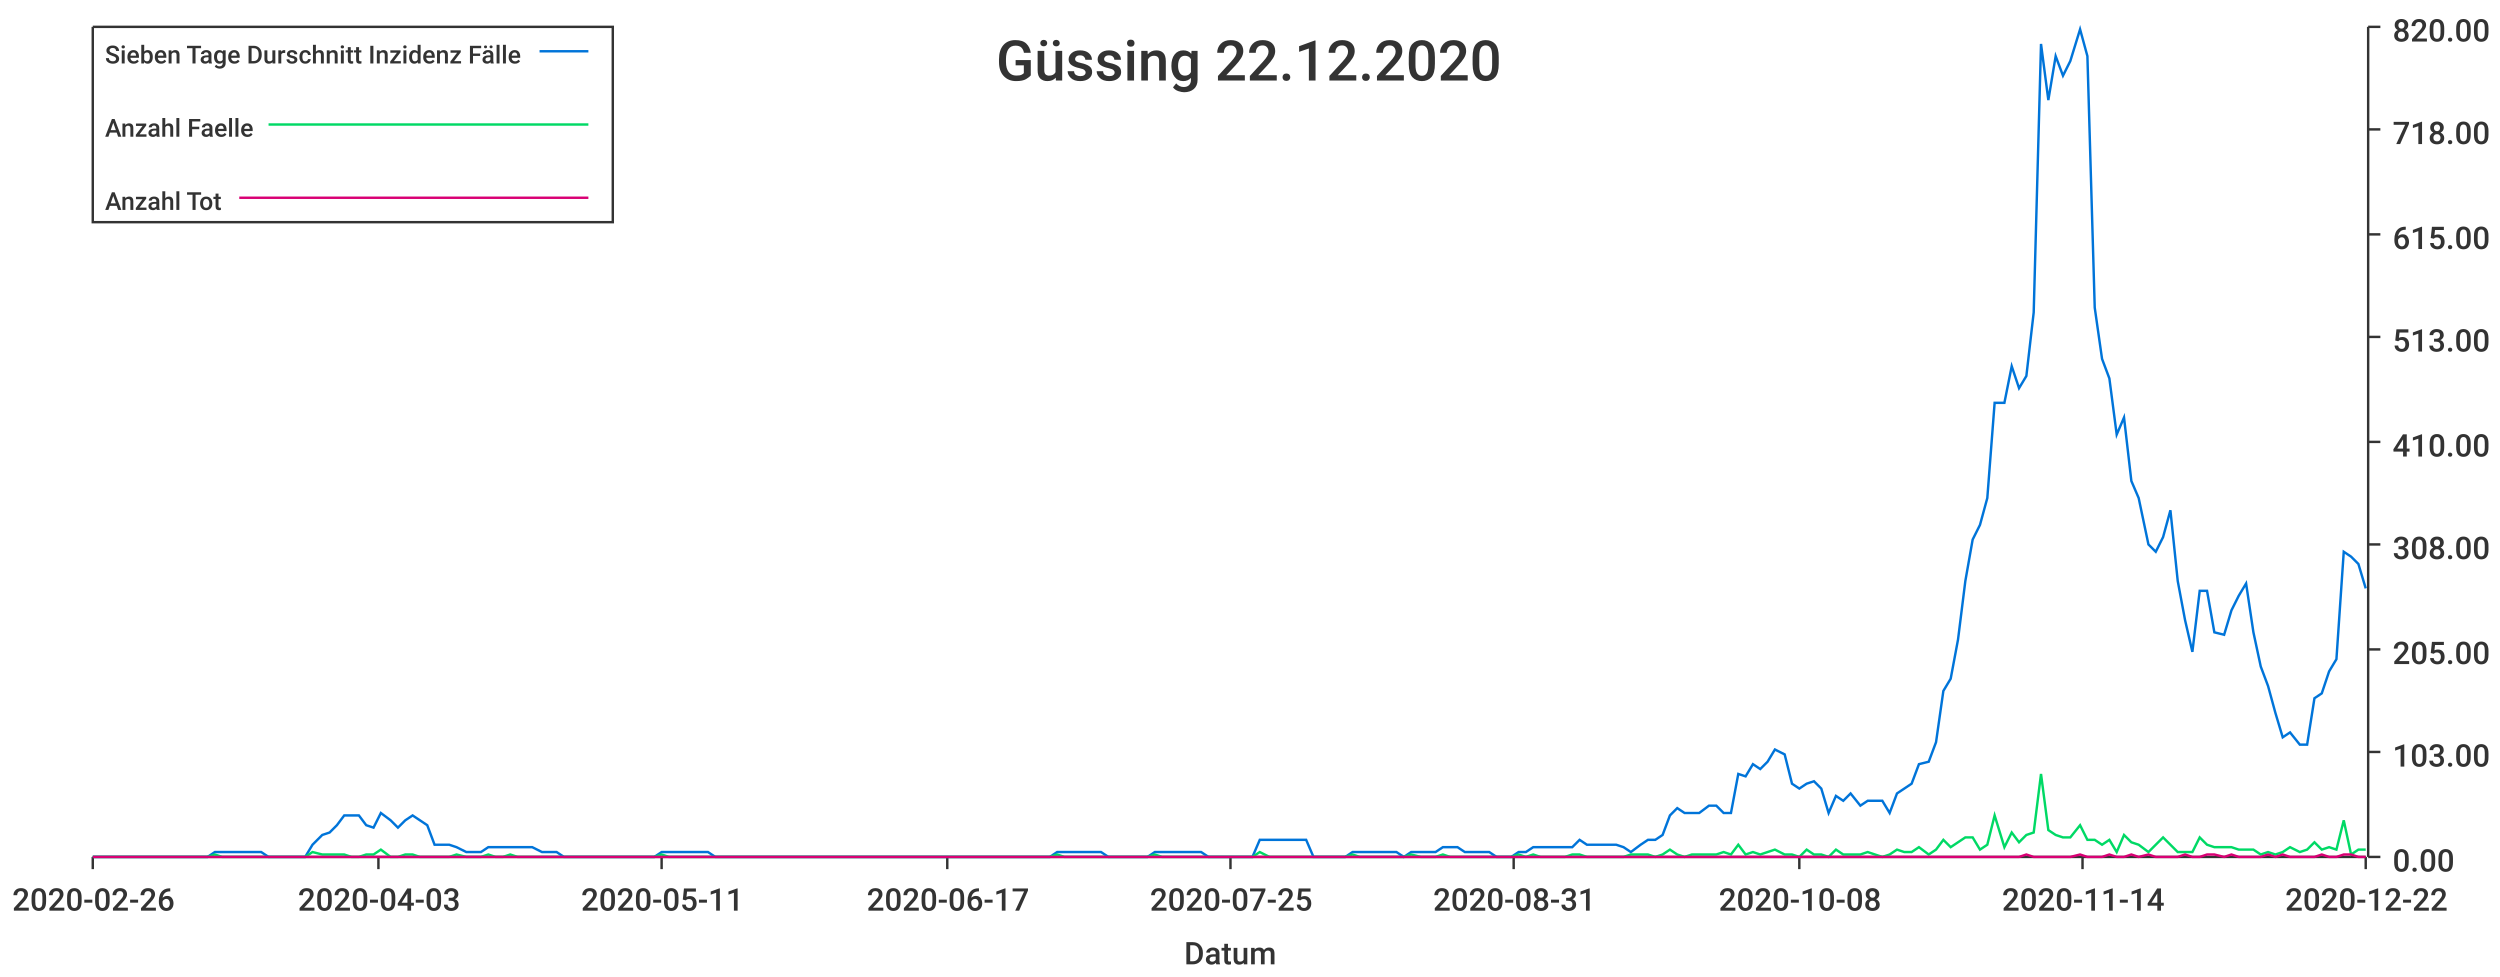
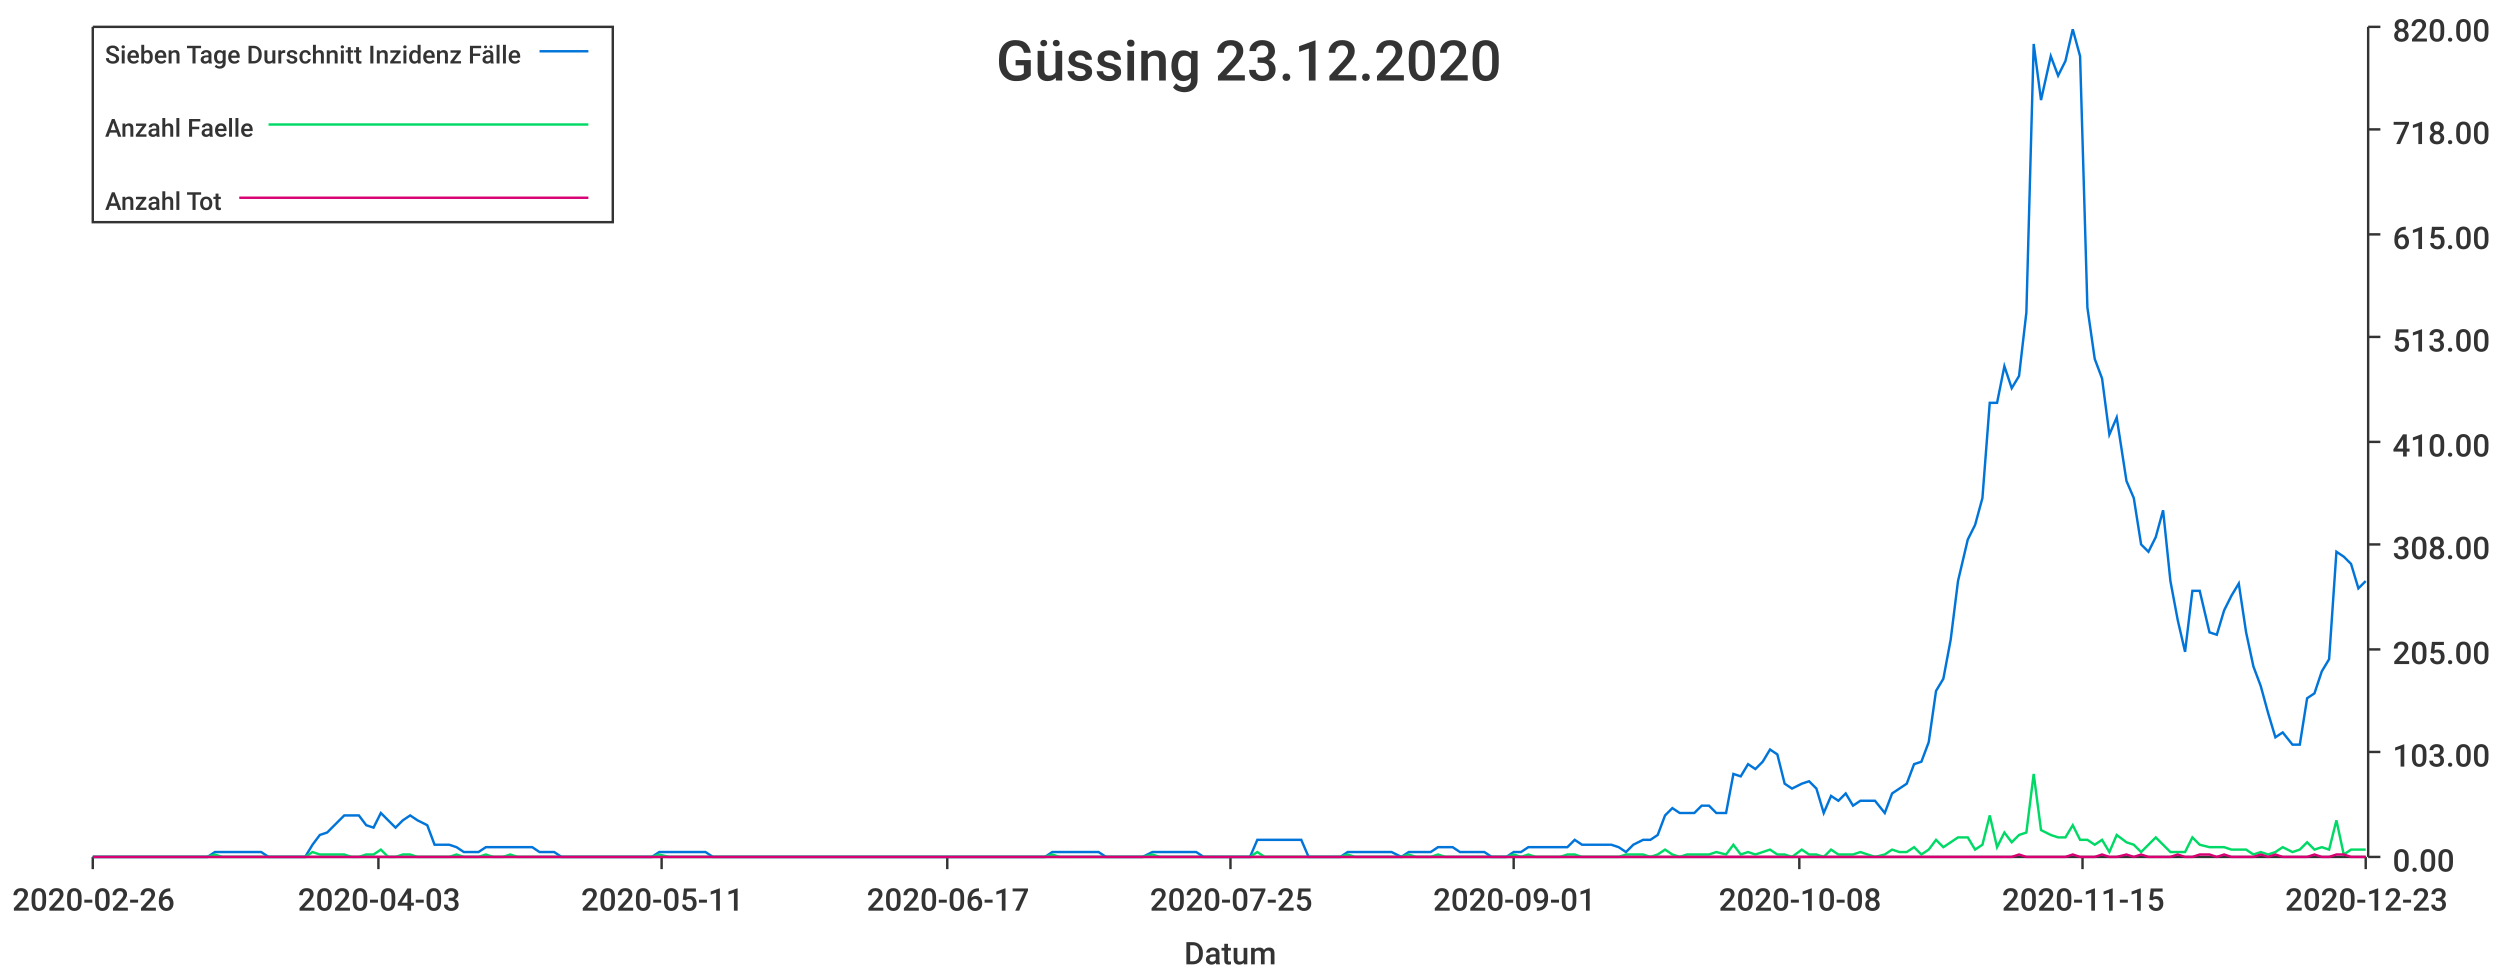
<svg xmlns="http://www.w3.org/2000/svg" width="1024" height="400">\n<path d="M 0 0 L 1024 0 L 1024 400 L 0 400 L 0 0" style="stroke-width:0;stroke:rgba(255,255,255,1.0);fill:rgba(255,255,255,1.0)" />
  <path d="M 38 11 L 969 11 L 969 351 L 38 351 L 38 11" style="stroke-width:0;stroke:rgba(255,255,255,1.0);fill:rgba(255,255,255,1.0)" />
  <path d="M 38 351 L 969 351" style="stroke-width:1;stroke:rgba(51,51,51,1.0);fill:none" />
  <path d="M 38 351 L 38 356" style="stroke-width:1;stroke:rgba(51,51,51,1.0);fill:none" />
  <text x="5" y="373" style="stroke-width:0;stroke:none;fill:rgba(51,51,51,1.0);font-size:12.8px;font-family:'Roboto Medium',sans-serif">2020-02-26</text>
  <path d="M 155 351 L 155 356" style="stroke-width:1;stroke:rgba(51,51,51,1.0);fill:none" />
  <text x="122" y="373" style="stroke-width:0;stroke:none;fill:rgba(51,51,51,1.0);font-size:12.8px;font-family:'Roboto Medium',sans-serif">2020-04-03</text>
  <path d="M 271 351 L 271 356" style="stroke-width:1;stroke:rgba(51,51,51,1.0);fill:none" />
  <text x="238" y="373" style="stroke-width:0;stroke:none;fill:rgba(51,51,51,1.0);font-size:12.8px;font-family:'Roboto Medium',sans-serif">2020-05-11</text>
  <path d="M 388 351 L 388 356" style="stroke-width:1;stroke:rgba(51,51,51,1.0);fill:none" />
  <text x="355" y="373" style="stroke-width:0;stroke:none;fill:rgba(51,51,51,1.0);font-size:12.8px;font-family:'Roboto Medium',sans-serif">2020-06-17</text>
  <path d="M 504 351 L 504 356" style="stroke-width:1;stroke:rgba(51,51,51,1.0);fill:none" />
  <text x="471" y="373" style="stroke-width:0;stroke:none;fill:rgba(51,51,51,1.0);font-size:12.8px;font-family:'Roboto Medium',sans-serif">2020-07-25</text>
  <path d="M 620 351 L 620 356" style="stroke-width:1;stroke:rgba(51,51,51,1.0);fill:none" />
-   <text x="587" y="373" style="stroke-width:0;stroke:none;fill:rgba(51,51,51,1.0);font-size:12.8px;font-family:'Roboto Medium',sans-serif">2020-08-31</text>
+   <text x="587" y="373" style="stroke-width:0;stroke:none;fill:rgba(51,51,51,1.0);font-size:12.8px;font-family:'Roboto Medium',sans-serif">2020-09-01</text>
  <path d="M 737 351 L 737 356" style="stroke-width:1;stroke:rgba(51,51,51,1.0);fill:none" />
  <text x="704" y="373" style="stroke-width:0;stroke:none;fill:rgba(51,51,51,1.0);font-size:12.8px;font-family:'Roboto Medium',sans-serif">2020-10-08</text>
  <path d="M 853 351 L 853 356" style="stroke-width:1;stroke:rgba(51,51,51,1.0);fill:none" />
-   <text x="820" y="373" style="stroke-width:0;stroke:none;fill:rgba(51,51,51,1.0);font-size:12.8px;font-family:'Roboto Medium',sans-serif">2020-11-14</text>
+   <text x="820" y="373" style="stroke-width:0;stroke:none;fill:rgba(51,51,51,1.0);font-size:12.8px;font-family:'Roboto Medium',sans-serif">2020-11-15</text>
  <path d="M 969 351 L 969 356" style="stroke-width:1;stroke:rgba(51,51,51,1.0);fill:none" />
-   <text x="936" y="373" style="stroke-width:0;stroke:none;fill:rgba(51,51,51,1.0);font-size:12.8px;font-family:'Roboto Medium',sans-serif">2020-12-22</text>
+   <text x="936" y="373" style="stroke-width:0;stroke:none;fill:rgba(51,51,51,1.0);font-size:12.8px;font-family:'Roboto Medium',sans-serif">2020-12-23</text>
  <text x="485" y="395" style="stroke-width:0;stroke:none;fill:rgba(51,51,51,1.0);font-size:12.8px;font-family:'Roboto Medium',sans-serif">Datum</text>
  <path d="M 970 351 L 970 11" style="stroke-width:1;stroke:rgba(51,51,51,1.0);fill:none" />
  <path d="M 970 351 L 975 351" style="stroke-width:1;stroke:rgba(51,51,51,1.0);fill:none" />
  <text x="980" y="357" style="stroke-width:0;stroke:none;fill:rgba(51,51,51,1.0);font-size:12.8px;font-family:'Roboto Medium',sans-serif">0.00</text>
  <path d="M 970 308 L 975 308" style="stroke-width:1;stroke:rgba(51,51,51,1.0);fill:none" />
  <text x="980" y="314" style="stroke-width:0;stroke:none;fill:rgba(51,51,51,1.0);font-size:12.8px;font-family:'Roboto Medium',sans-serif">103.00</text>
  <path d="M 970 266 L 975 266" style="stroke-width:1;stroke:rgba(51,51,51,1.0);fill:none" />
  <text x="980" y="272" style="stroke-width:0;stroke:none;fill:rgba(51,51,51,1.0);font-size:12.8px;font-family:'Roboto Medium',sans-serif">205.00</text>
  <path d="M 970 223 L 975 223" style="stroke-width:1;stroke:rgba(51,51,51,1.0);fill:none" />
  <text x="980" y="229" style="stroke-width:0;stroke:none;fill:rgba(51,51,51,1.0);font-size:12.8px;font-family:'Roboto Medium',sans-serif">308.00</text>
  <path d="M 970 181 L 975 181" style="stroke-width:1;stroke:rgba(51,51,51,1.0);fill:none" />
  <text x="980" y="187" style="stroke-width:0;stroke:none;fill:rgba(51,51,51,1.0);font-size:12.8px;font-family:'Roboto Medium',sans-serif">410.00</text>
  <path d="M 970 138 L 975 138" style="stroke-width:1;stroke:rgba(51,51,51,1.0);fill:none" />
  <text x="980" y="144" style="stroke-width:0;stroke:none;fill:rgba(51,51,51,1.0);font-size:12.8px;font-family:'Roboto Medium',sans-serif">513.00</text>
  <path d="M 970 96 L 975 96" style="stroke-width:1;stroke:rgba(51,51,51,1.0);fill:none" />
  <text x="980" y="102" style="stroke-width:0;stroke:none;fill:rgba(51,51,51,1.0);font-size:12.8px;font-family:'Roboto Medium',sans-serif">615.00</text>
  <path d="M 970 53 L 975 53" style="stroke-width:1;stroke:rgba(51,51,51,1.0);fill:none" />
  <text x="980" y="59" style="stroke-width:0;stroke:none;fill:rgba(51,51,51,1.0);font-size:12.8px;font-family:'Roboto Medium',sans-serif">718.00</text>
  <path d="M 970 11 L 975 11" style="stroke-width:1;stroke:rgba(51,51,51,1.0);fill:none" />
  <text x="980" y="17" style="stroke-width:0;stroke:none;fill:rgba(51,51,51,1.0);font-size:12.8px;font-family:'Roboto Medium',sans-serif">820.00</text>
-   <path d="M 38 351 L 42 351 L 45 351 L 48 351 L 51 351 L 54 351 L 57 351 L 60 351 L 63 351 L 66 351 L 70 351 L 73 351 L 76 351 L 79 351 L 82 351 L 85 351 L 88 349 L 91 349 L 94 349 L 97 349 L 101 349 L 104 349 L 107 349 L 110 351 L 113 351 L 116 351 L 119 351 L 122 351 L 125 351 L 128 346 L 132 342 L 135 341 L 138 338 L 141 334 L 144 334 L 147 334 L 150 338 L 153 339 L 156 333 L 160 336 L 163 339 L 166 336 L 169 334 L 172 336 L 175 338 L 178 346 L 181 346 L 184 346 L 187 347 L 191 349 L 194 349 L 197 349 L 200 347 L 203 347 L 206 347 L 209 347 L 212 347 L 215 347 L 218 347 L 222 349 L 225 349 L 228 349 L 231 351 L 234 351 L 237 351 L 240 351 L 243 351 L 246 351 L 250 351 L 253 351 L 256 351 L 259 351 L 262 351 L 265 351 L 268 351 L 271 349 L 274 349 L 277 349 L 281 349 L 284 349 L 287 349 L 290 349 L 293 351 L 296 351 L 299 351 L 302 351 L 305 351 L 308 351 L 312 351 L 315 351 L 318 351 L 321 351 L 324 351 L 327 351 L 330 351 L 333 351 L 336 351 L 340 351 L 343 351 L 346 351 L 349 351 L 352 351 L 355 351 L 358 351 L 361 351 L 364 351 L 367 351 L 371 351 L 374 351 L 377 351 L 380 351 L 383 351 L 386 351 L 389 351 L 392 351 L 395 351 L 398 351 L 402 351 L 405 351 L 408 351 L 411 351 L 414 351 L 417 351 L 420 351 L 423 351 L 426 351 L 430 351 L 433 349 L 436 349 L 439 349 L 442 349 L 445 349 L 448 349 L 451 349 L 454 351 L 457 351 L 461 351 L 464 351 L 467 351 L 470 351 L 473 349 L 476 349 L 479 349 L 482 349 L 485 349 L 488 349 L 492 349 L 495 351 L 498 351 L 501 351 L 504 351 L 507 351 L 510 351 L 513 351 L 516 344 L 520 344 L 523 344 L 526 344 L 529 344 L 532 344 L 535 344 L 538 351 L 541 351 L 544 351 L 547 351 L 551 351 L 554 349 L 557 349 L 560 349 L 563 349 L 566 349 L 569 349 L 572 349 L 575 351 L 578 349 L 582 349 L 585 349 L 588 349 L 591 347 L 594 347 L 597 347 L 600 349 L 603 349 L 606 349 L 610 349 L 613 351 L 616 351 L 619 351 L 622 349 L 625 349 L 628 347 L 631 347 L 634 347 L 637 347 L 641 347 L 644 347 L 647 344 L 650 346 L 653 346 L 656 346 L 659 346 L 662 346 L 665 347 L 668 349 L 672 346 L 675 344 L 678 344 L 681 342 L 684 334 L 687 331 L 690 333 L 693 333 L 696 333 L 700 330 L 703 330 L 706 333 L 709 333 L 712 317 L 715 318 L 718 313 L 721 315 L 724 312 L 727 307 L 731 309 L 734 321 L 737 323 L 740 321 L 743 320 L 746 323 L 749 333 L 752 326 L 755 328 L 758 325 L 762 330 L 765 328 L 768 328 L 771 328 L 774 333 L 777 325 L 780 323 L 783 321 L 786 313 L 790 312 L 793 304 L 796 283 L 799 278 L 802 262 L 805 238 L 808 221 L 811 215 L 814 204 L 817 165 L 821 165 L 824 150 L 827 159 L 830 154 L 833 128 L 836 18 L 839 41 L 842 23 L 845 31 L 848 25 L 852 12 L 855 23 L 858 126 L 861 147 L 864 155 L 867 178 L 870 171 L 873 197 L 876 204 L 880 223 L 883 226 L 886 220 L 889 209 L 892 238 L 895 254 L 898 267 L 901 242 L 904 242 L 907 259 L 911 260 L 914 250 L 917 244 L 920 239 L 923 259 L 926 273 L 929 281 L 932 292 L 935 302 L 938 300 L 942 305 L 945 305 L 948 286 L 951 284 L 954 275 L 957 270 L 960 226 L 963 228 L 966 231 L 969 241" style="stroke-width:1;stroke:rgba(0,116,217,1.0);fill:none" />
-   <path d="M 38 351 L 42 351 L 45 351 L 48 351 L 51 351 L 54 351 L 57 351 L 60 351 L 63 351 L 66 351 L 70 351 L 73 351 L 76 351 L 79 351 L 82 351 L 85 351 L 88 350 L 91 351 L 94 351 L 97 351 L 101 351 L 104 351 L 107 351 L 110 351 L 113 351 L 116 351 L 119 351 L 122 351 L 125 351 L 128 349 L 132 350 L 135 350 L 138 350 L 141 350 L 144 351 L 147 351 L 150 350 L 153 350 L 156 348 L 160 351 L 163 351 L 166 350 L 169 350 L 172 351 L 175 351 L 178 351 L 181 351 L 184 351 L 187 350 L 191 351 L 194 351 L 197 351 L 200 350 L 203 351 L 206 351 L 209 350 L 212 351 L 215 351 L 218 351 L 222 351 L 225 351 L 228 351 L 231 351 L 234 351 L 237 351 L 240 351 L 243 351 L 246 351 L 250 351 L 253 351 L 256 351 L 259 351 L 262 351 L 265 351 L 268 351 L 271 350 L 274 351 L 277 351 L 281 351 L 284 351 L 287 351 L 290 351 L 293 351 L 296 351 L 299 351 L 302 351 L 305 351 L 308 351 L 312 351 L 315 351 L 318 351 L 321 351 L 324 351 L 327 351 L 330 351 L 333 351 L 336 351 L 340 351 L 343 351 L 346 351 L 349 351 L 352 351 L 355 351 L 358 351 L 361 351 L 364 351 L 367 351 L 371 351 L 374 351 L 377 351 L 380 351 L 383 351 L 386 351 L 389 351 L 392 351 L 395 351 L 398 351 L 402 351 L 405 351 L 408 351 L 411 351 L 414 351 L 417 351 L 420 351 L 423 351 L 426 351 L 430 351 L 433 350 L 436 351 L 439 351 L 442 351 L 445 351 L 448 351 L 451 351 L 454 351 L 457 351 L 461 351 L 464 351 L 467 351 L 470 351 L 473 350 L 476 351 L 479 351 L 482 351 L 485 351 L 488 351 L 492 351 L 495 351 L 498 351 L 501 351 L 504 351 L 507 351 L 510 351 L 513 351 L 516 349 L 520 351 L 523 351 L 526 351 L 529 351 L 532 351 L 535 351 L 538 351 L 541 351 L 544 351 L 547 351 L 551 351 L 554 350 L 557 351 L 560 351 L 563 351 L 566 351 L 569 351 L 572 351 L 575 351 L 578 350 L 582 351 L 585 351 L 588 351 L 591 350 L 594 351 L 597 351 L 600 351 L 603 351 L 606 351 L 610 351 L 613 351 L 616 351 L 619 351 L 622 350 L 625 351 L 628 350 L 631 351 L 634 351 L 637 351 L 641 351 L 644 350 L 647 350 L 650 351 L 653 351 L 656 351 L 659 351 L 662 351 L 665 351 L 668 350 L 672 350 L 675 350 L 678 351 L 681 350 L 684 348 L 687 350 L 690 351 L 693 350 L 696 350 L 700 350 L 703 350 L 706 349 L 709 350 L 712 346 L 715 350 L 718 349 L 721 350 L 724 349 L 727 348 L 731 350 L 734 350 L 737 351 L 740 348 L 743 350 L 746 350 L 749 351 L 752 348 L 755 350 L 758 350 L 762 350 L 765 349 L 768 350 L 771 351 L 774 350 L 777 348 L 780 349 L 783 349 L 786 347 L 790 350 L 793 348 L 796 344 L 799 347 L 802 345 L 805 343 L 808 343 L 811 348 L 814 346 L 817 334 L 821 347 L 824 341 L 827 345 L 830 342 L 833 341 L 836 317 L 839 340 L 842 342 L 845 343 L 848 343 L 852 338 L 855 344 L 858 344 L 861 346 L 864 344 L 867 349 L 870 342 L 873 345 L 876 346 L 880 349 L 883 346 L 886 343 L 889 346 L 892 349 L 895 349 L 898 349 L 901 343 L 904 346 L 907 347 L 911 347 L 914 347 L 917 348 L 920 348 L 923 348 L 926 350 L 929 349 L 932 350 L 935 349 L 938 347 L 942 349 L 945 348 L 948 345 L 951 348 L 954 347 L 957 348 L 960 336 L 963 350 L 966 348 L 969 348" style="stroke-width:1;stroke:rgba(0,217,101,1.0);fill:none" />
-   <path d="M 38 351 L 42 351 L 45 351 L 48 351 L 51 351 L 54 351 L 57 351 L 60 351 L 63 351 L 66 351 L 70 351 L 73 351 L 76 351 L 79 351 L 82 351 L 85 351 L 88 351 L 91 351 L 94 351 L 97 351 L 101 351 L 104 351 L 107 351 L 110 351 L 113 351 L 116 351 L 119 351 L 122 351 L 125 351 L 128 351 L 132 351 L 135 351 L 138 351 L 141 351 L 144 351 L 147 351 L 150 351 L 153 351 L 156 351 L 160 351 L 163 351 L 166 351 L 169 351 L 172 351 L 175 351 L 178 351 L 181 351 L 184 351 L 187 351 L 191 351 L 194 351 L 197 351 L 200 351 L 203 351 L 206 351 L 209 351 L 212 351 L 215 351 L 218 351 L 222 351 L 225 351 L 228 351 L 231 351 L 234 351 L 237 351 L 240 351 L 243 351 L 246 351 L 250 351 L 253 351 L 256 351 L 259 351 L 262 351 L 265 351 L 268 351 L 271 351 L 274 351 L 277 351 L 281 351 L 284 351 L 287 351 L 290 351 L 293 351 L 296 351 L 299 351 L 302 351 L 305 351 L 308 351 L 312 351 L 315 351 L 318 351 L 321 351 L 324 351 L 327 351 L 330 351 L 333 351 L 336 351 L 340 351 L 343 351 L 346 351 L 349 351 L 352 351 L 355 351 L 358 351 L 361 351 L 364 351 L 367 351 L 371 351 L 374 351 L 377 351 L 380 351 L 383 351 L 386 351 L 389 351 L 392 351 L 395 351 L 398 351 L 402 351 L 405 351 L 408 351 L 411 351 L 414 351 L 417 351 L 420 351 L 423 351 L 426 351 L 430 351 L 433 351 L 436 351 L 439 351 L 442 351 L 445 351 L 448 351 L 451 351 L 454 351 L 457 351 L 461 351 L 464 351 L 467 351 L 470 351 L 473 351 L 476 351 L 479 351 L 482 351 L 485 351 L 488 351 L 492 351 L 495 351 L 498 351 L 501 351 L 504 351 L 507 351 L 510 351 L 513 351 L 516 351 L 520 351 L 523 351 L 526 351 L 529 351 L 532 351 L 535 351 L 538 351 L 541 351 L 544 351 L 547 351 L 551 351 L 554 351 L 557 351 L 560 351 L 563 351 L 566 351 L 569 351 L 572 351 L 575 351 L 578 351 L 582 351 L 585 351 L 588 351 L 591 351 L 594 351 L 597 351 L 600 351 L 603 351 L 606 351 L 610 351 L 613 351 L 616 351 L 619 351 L 622 351 L 625 351 L 628 351 L 631 351 L 634 351 L 637 351 L 641 351 L 644 351 L 647 351 L 650 351 L 653 351 L 656 351 L 659 351 L 662 351 L 665 351 L 668 351 L 672 351 L 675 351 L 678 351 L 681 351 L 684 351 L 687 351 L 690 351 L 693 351 L 696 351 L 700 351 L 703 351 L 706 351 L 709 351 L 712 351 L 715 351 L 718 351 L 721 351 L 724 351 L 727 351 L 731 351 L 734 351 L 737 351 L 740 351 L 743 351 L 746 351 L 749 351 L 752 351 L 755 351 L 758 351 L 762 351 L 765 351 L 768 351 L 771 351 L 774 351 L 777 351 L 780 351 L 783 351 L 786 351 L 790 351 L 793 351 L 796 351 L 799 351 L 802 351 L 805 351 L 808 351 L 811 351 L 814 351 L 817 351 L 821 351 L 824 351 L 827 351 L 830 350 L 833 351 L 836 351 L 839 351 L 842 351 L 845 351 L 848 351 L 852 350 L 855 351 L 858 351 L 861 351 L 864 350 L 867 351 L 870 351 L 873 350 L 876 351 L 880 350 L 883 351 L 886 351 L 889 351 L 892 351 L 895 350 L 898 351 L 901 351 L 904 350 L 907 350 L 911 351 L 914 350 L 917 351 L 920 351 L 923 351 L 926 351 L 929 350 L 932 351 L 935 350 L 938 351 L 942 351 L 945 351 L 948 351 L 951 350 L 954 351 L 957 351 L 960 350 L 963 350 L 966 351 L 969 351" style="stroke-width:1;stroke:rgba(217,0,116,1.0);fill:none" />
-   <text x="408" y="33" style="stroke-width:0;stroke:none;fill:rgba(51,51,51,1.0);font-size:23.0px;font-family:'Roboto Medium',sans-serif">Güssing 22.12.2020</text>
+   <path d="M 38 351 L 42 351 L 45 351 L 48 351 L 51 351 L 54 351 L 57 351 L 60 351 L 63 351 L 66 351 L 69 351 L 73 351 L 76 351 L 79 351 L 82 351 L 85 351 L 88 349 L 91 349 L 94 349 L 97 349 L 100 349 L 103 349 L 107 349 L 110 351 L 113 351 L 116 351 L 119 351 L 122 351 L 125 351 L 128 346 L 131 342 L 134 341 L 137 338 L 141 334 L 144 334 L 147 334 L 150 338 L 153 339 L 156 333 L 159 336 L 162 339 L 165 336 L 168 334 L 171 336 L 175 338 L 178 346 L 181 346 L 184 346 L 187 347 L 190 349 L 193 349 L 196 349 L 199 347 L 202 347 L 206 347 L 209 347 L 212 347 L 215 347 L 218 347 L 221 349 L 224 349 L 227 349 L 230 351 L 233 351 L 236 351 L 240 351 L 243 351 L 246 351 L 249 351 L 252 351 L 255 351 L 258 351 L 261 351 L 264 351 L 267 351 L 270 349 L 274 349 L 277 349 L 280 349 L 283 349 L 286 349 L 289 349 L 292 351 L 295 351 L 298 351 L 301 351 L 304 351 L 308 351 L 311 351 L 314 351 L 317 351 L 320 351 L 323 351 L 326 351 L 329 351 L 332 351 L 335 351 L 339 351 L 342 351 L 345 351 L 348 351 L 351 351 L 354 351 L 357 351 L 360 351 L 363 351 L 366 351 L 369 351 L 373 351 L 376 351 L 379 351 L 382 351 L 385 351 L 388 351 L 391 351 L 394 351 L 397 351 L 400 351 L 403 351 L 407 351 L 410 351 L 413 351 L 416 351 L 419 351 L 422 351 L 425 351 L 428 351 L 431 349 L 434 349 L 437 349 L 441 349 L 444 349 L 447 349 L 450 349 L 453 351 L 456 351 L 459 351 L 462 351 L 465 351 L 468 351 L 472 349 L 475 349 L 478 349 L 481 349 L 484 349 L 487 349 L 490 349 L 493 351 L 496 351 L 499 351 L 502 351 L 506 351 L 509 351 L 512 351 L 515 344 L 518 344 L 521 344 L 524 344 L 527 344 L 530 344 L 533 344 L 536 351 L 540 351 L 543 351 L 546 351 L 549 351 L 552 349 L 555 349 L 558 349 L 561 349 L 564 349 L 567 349 L 570 349 L 574 351 L 577 349 L 580 349 L 583 349 L 586 349 L 589 347 L 592 347 L 595 347 L 598 349 L 601 349 L 605 349 L 608 349 L 611 351 L 614 351 L 617 351 L 620 349 L 623 349 L 626 347 L 629 347 L 632 347 L 635 347 L 639 347 L 642 347 L 645 344 L 648 346 L 651 346 L 654 346 L 657 346 L 660 346 L 663 347 L 666 349 L 669 346 L 673 344 L 676 344 L 679 342 L 682 334 L 685 331 L 688 333 L 691 333 L 694 333 L 697 330 L 700 330 L 703 333 L 707 333 L 710 317 L 713 318 L 716 313 L 719 315 L 722 312 L 725 307 L 728 309 L 731 321 L 734 323 L 738 321 L 741 320 L 744 323 L 747 333 L 750 326 L 753 328 L 756 325 L 759 330 L 762 328 L 765 328 L 768 328 L 772 333 L 775 325 L 778 323 L 781 321 L 784 313 L 787 312 L 790 304 L 793 283 L 796 278 L 799 262 L 802 238 L 806 221 L 809 215 L 812 204 L 815 165 L 818 165 L 821 150 L 824 159 L 827 154 L 830 128 L 833 18 L 836 41 L 840 23 L 843 31 L 846 25 L 849 12 L 852 23 L 855 126 L 858 147 L 861 155 L 864 178 L 867 171 L 871 197 L 874 204 L 877 223 L 880 226 L 883 220 L 886 209 L 889 238 L 892 254 L 895 267 L 898 242 L 901 242 L 905 259 L 908 260 L 911 250 L 914 244 L 917 239 L 920 259 L 923 273 L 926 281 L 929 292 L 932 302 L 935 300 L 939 305 L 942 305 L 945 286 L 948 284 L 951 275 L 954 270 L 957 226 L 960 228 L 963 231 L 966 241 L 969 238" style="stroke-width:1;stroke:rgba(0,116,217,1.0);fill:none" />
+   <path d="M 38 351 L 42 351 L 45 351 L 48 351 L 51 351 L 54 351 L 57 351 L 60 351 L 63 351 L 66 351 L 69 351 L 73 351 L 76 351 L 79 351 L 82 351 L 85 351 L 88 350 L 91 351 L 94 351 L 97 351 L 100 351 L 103 351 L 107 351 L 110 351 L 113 351 L 116 351 L 119 351 L 122 351 L 125 351 L 128 349 L 131 350 L 134 350 L 137 350 L 141 350 L 144 351 L 147 351 L 150 350 L 153 350 L 156 348 L 159 351 L 162 351 L 165 350 L 168 350 L 171 351 L 175 351 L 178 351 L 181 351 L 184 351 L 187 350 L 190 351 L 193 351 L 196 351 L 199 350 L 202 351 L 206 351 L 209 350 L 212 351 L 215 351 L 218 351 L 221 351 L 224 351 L 227 351 L 230 351 L 233 351 L 236 351 L 240 351 L 243 351 L 246 351 L 249 351 L 252 351 L 255 351 L 258 351 L 261 351 L 264 351 L 267 351 L 270 350 L 274 351 L 277 351 L 280 351 L 283 351 L 286 351 L 289 351 L 292 351 L 295 351 L 298 351 L 301 351 L 304 351 L 308 351 L 311 351 L 314 351 L 317 351 L 320 351 L 323 351 L 326 351 L 329 351 L 332 351 L 335 351 L 339 351 L 342 351 L 345 351 L 348 351 L 351 351 L 354 351 L 357 351 L 360 351 L 363 351 L 366 351 L 369 351 L 373 351 L 376 351 L 379 351 L 382 351 L 385 351 L 388 351 L 391 351 L 394 351 L 397 351 L 400 351 L 403 351 L 407 351 L 410 351 L 413 351 L 416 351 L 419 351 L 422 351 L 425 351 L 428 351 L 431 350 L 434 351 L 437 351 L 441 351 L 444 351 L 447 351 L 450 351 L 453 351 L 456 351 L 459 351 L 462 351 L 465 351 L 468 351 L 472 350 L 475 351 L 478 351 L 481 351 L 484 351 L 487 351 L 490 351 L 493 351 L 496 351 L 499 351 L 502 351 L 506 351 L 509 351 L 512 351 L 515 349 L 518 351 L 521 351 L 524 351 L 527 351 L 530 351 L 533 351 L 536 351 L 540 351 L 543 351 L 546 351 L 549 351 L 552 350 L 555 351 L 558 351 L 561 351 L 564 351 L 567 351 L 570 351 L 574 351 L 577 350 L 580 351 L 583 351 L 586 351 L 589 350 L 592 351 L 595 351 L 598 351 L 601 351 L 605 351 L 608 351 L 611 351 L 614 351 L 617 351 L 620 350 L 623 351 L 626 350 L 629 351 L 632 351 L 635 351 L 639 351 L 642 350 L 645 350 L 648 351 L 651 351 L 654 351 L 657 351 L 660 351 L 663 351 L 666 350 L 669 350 L 673 350 L 676 351 L 679 350 L 682 348 L 685 350 L 688 351 L 691 350 L 694 350 L 697 350 L 700 350 L 703 349 L 707 350 L 710 346 L 713 350 L 716 349 L 719 350 L 722 349 L 725 348 L 728 350 L 731 350 L 734 351 L 738 348 L 741 350 L 744 350 L 747 351 L 750 348 L 753 350 L 756 350 L 759 350 L 762 349 L 765 350 L 768 351 L 772 350 L 775 348 L 778 349 L 781 349 L 784 347 L 787 350 L 790 348 L 793 344 L 796 347 L 799 345 L 802 343 L 806 343 L 809 348 L 812 346 L 815 334 L 818 347 L 821 341 L 824 345 L 827 342 L 830 341 L 833 317 L 836 340 L 840 342 L 843 343 L 846 343 L 849 338 L 852 344 L 855 344 L 858 346 L 861 344 L 864 349 L 867 342 L 871 345 L 874 346 L 877 349 L 880 346 L 883 343 L 886 346 L 889 349 L 892 349 L 895 349 L 898 343 L 901 346 L 905 347 L 908 347 L 911 347 L 914 348 L 917 348 L 920 348 L 923 350 L 926 349 L 929 350 L 932 349 L 935 347 L 939 349 L 942 348 L 945 345 L 948 348 L 951 347 L 954 348 L 957 336 L 960 350 L 963 348 L 966 348 L 969 348" style="stroke-width:1;stroke:rgba(0,217,101,1.0);fill:none" />
+   <path d="M 38 351 L 42 351 L 45 351 L 48 351 L 51 351 L 54 351 L 57 351 L 60 351 L 63 351 L 66 351 L 69 351 L 73 351 L 76 351 L 79 351 L 82 351 L 85 351 L 88 351 L 91 351 L 94 351 L 97 351 L 100 351 L 103 351 L 107 351 L 110 351 L 113 351 L 116 351 L 119 351 L 122 351 L 125 351 L 128 351 L 131 351 L 134 351 L 137 351 L 141 351 L 144 351 L 147 351 L 150 351 L 153 351 L 156 351 L 159 351 L 162 351 L 165 351 L 168 351 L 171 351 L 175 351 L 178 351 L 181 351 L 184 351 L 187 351 L 190 351 L 193 351 L 196 351 L 199 351 L 202 351 L 206 351 L 209 351 L 212 351 L 215 351 L 218 351 L 221 351 L 224 351 L 227 351 L 230 351 L 233 351 L 236 351 L 240 351 L 243 351 L 246 351 L 249 351 L 252 351 L 255 351 L 258 351 L 261 351 L 264 351 L 267 351 L 270 351 L 274 351 L 277 351 L 280 351 L 283 351 L 286 351 L 289 351 L 292 351 L 295 351 L 298 351 L 301 351 L 304 351 L 308 351 L 311 351 L 314 351 L 317 351 L 320 351 L 323 351 L 326 351 L 329 351 L 332 351 L 335 351 L 339 351 L 342 351 L 345 351 L 348 351 L 351 351 L 354 351 L 357 351 L 360 351 L 363 351 L 366 351 L 369 351 L 373 351 L 376 351 L 379 351 L 382 351 L 385 351 L 388 351 L 391 351 L 394 351 L 397 351 L 400 351 L 403 351 L 407 351 L 410 351 L 413 351 L 416 351 L 419 351 L 422 351 L 425 351 L 428 351 L 431 351 L 434 351 L 437 351 L 441 351 L 444 351 L 447 351 L 450 351 L 453 351 L 456 351 L 459 351 L 462 351 L 465 351 L 468 351 L 472 351 L 475 351 L 478 351 L 481 351 L 484 351 L 487 351 L 490 351 L 493 351 L 496 351 L 499 351 L 502 351 L 506 351 L 509 351 L 512 351 L 515 351 L 518 351 L 521 351 L 524 351 L 527 351 L 530 351 L 533 351 L 536 351 L 540 351 L 543 351 L 546 351 L 549 351 L 552 351 L 555 351 L 558 351 L 561 351 L 564 351 L 567 351 L 570 351 L 574 351 L 577 351 L 580 351 L 583 351 L 586 351 L 589 351 L 592 351 L 595 351 L 598 351 L 601 351 L 605 351 L 608 351 L 611 351 L 614 351 L 617 351 L 620 351 L 623 351 L 626 351 L 629 351 L 632 351 L 635 351 L 639 351 L 642 351 L 645 351 L 648 351 L 651 351 L 654 351 L 657 351 L 660 351 L 663 351 L 666 351 L 669 351 L 673 351 L 676 351 L 679 351 L 682 351 L 685 351 L 688 351 L 691 351 L 694 351 L 697 351 L 700 351 L 703 351 L 707 351 L 710 351 L 713 351 L 716 351 L 719 351 L 722 351 L 725 351 L 728 351 L 731 351 L 734 351 L 738 351 L 741 351 L 744 351 L 747 351 L 750 351 L 753 351 L 756 351 L 759 351 L 762 351 L 765 351 L 768 351 L 772 351 L 775 351 L 778 351 L 781 351 L 784 351 L 787 351 L 790 351 L 793 351 L 796 351 L 799 351 L 802 351 L 806 351 L 809 351 L 812 351 L 815 351 L 818 351 L 821 351 L 824 351 L 827 350 L 830 351 L 833 351 L 836 351 L 840 351 L 843 351 L 846 351 L 849 350 L 852 351 L 855 351 L 858 351 L 861 350 L 864 351 L 867 351 L 871 350 L 874 351 L 877 350 L 880 351 L 883 351 L 886 351 L 889 351 L 892 350 L 895 351 L 898 351 L 901 350 L 905 350 L 908 351 L 911 350 L 914 351 L 917 351 L 920 351 L 923 351 L 926 350 L 929 351 L 932 350 L 935 351 L 939 351 L 942 351 L 945 351 L 948 350 L 951 351 L 954 351 L 957 350 L 960 350 L 963 351 L 966 351 L 969 351" style="stroke-width:1;stroke:rgba(217,0,116,1.0);fill:none" />
+   <text x="408" y="33" style="stroke-width:0;stroke:none;fill:rgba(51,51,51,1.0);font-size:23.0px;font-family:'Roboto Medium',sans-serif">Güssing 23.12.2020</text>
  <path d="M 38 11 L 251 11 L 251 91 L 38 91 L 38 11" style="stroke-width:1;stroke:rgba(51,51,51,1.0);fill:rgba(255,255,255,1.0)" />
  <text x="43" y="26" style="stroke-width:0;stroke:none;fill:rgba(51,51,51,1.0);font-size:10.2px;font-family:'Roboto Medium',sans-serif">Sieben Tage Durschnitt Inzidenz Fälle</text>
  <path d="M 221 21 L 241 21" style="stroke-width:1;stroke:rgba(0,116,217,1.0);fill:none" />
  <text x="43" y="56" style="stroke-width:0;stroke:none;fill:rgba(51,51,51,1.0);font-size:10.2px;font-family:'Roboto Medium',sans-serif">Anzahl Faelle</text>
  <path d="M 110 51 L 241 51" style="stroke-width:1;stroke:rgba(0,217,101,1.0);fill:none" />
  <text x="43" y="86" style="stroke-width:0;stroke:none;fill:rgba(51,51,51,1.0);font-size:10.2px;font-family:'Roboto Medium',sans-serif">Anzahl Tot</text>
  <path d="M 98 81 L 241 81" style="stroke-width:1;stroke:rgba(217,0,116,1.0);fill:none" />
</svg>
